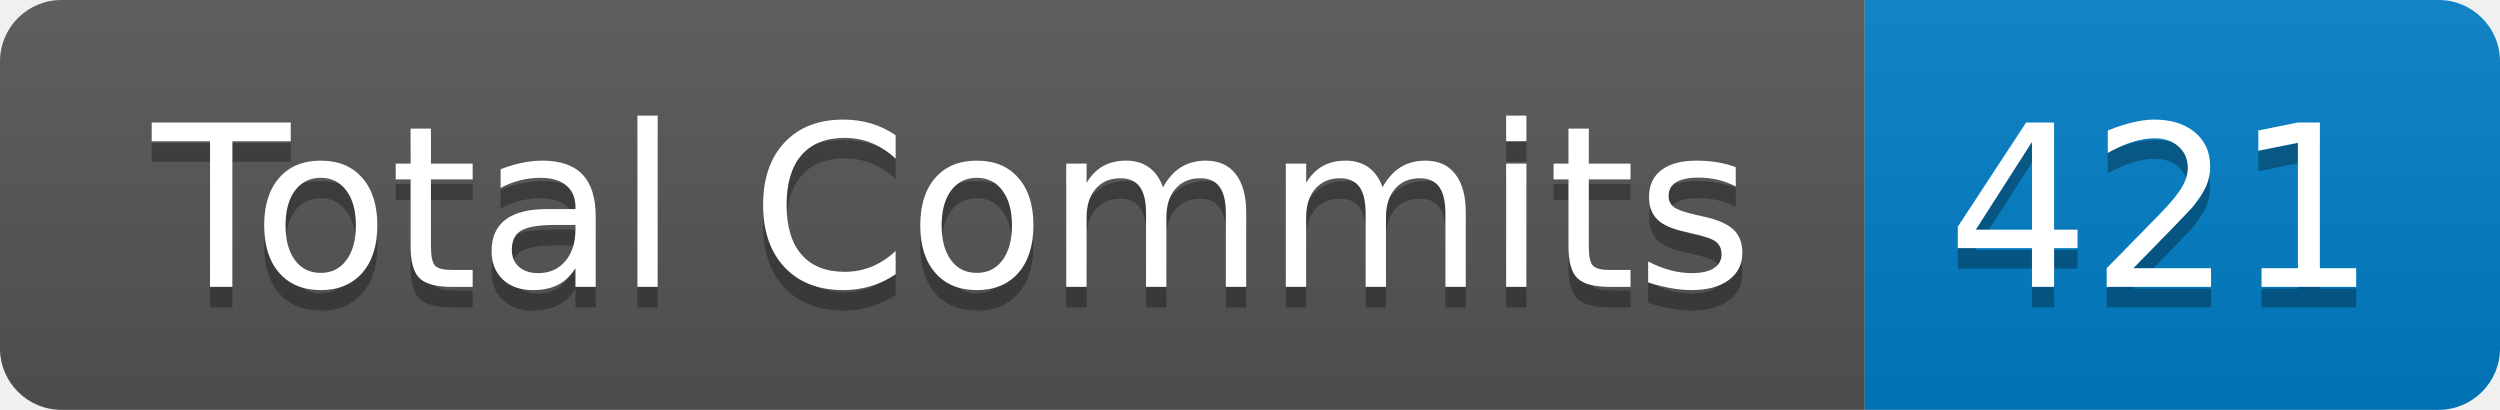
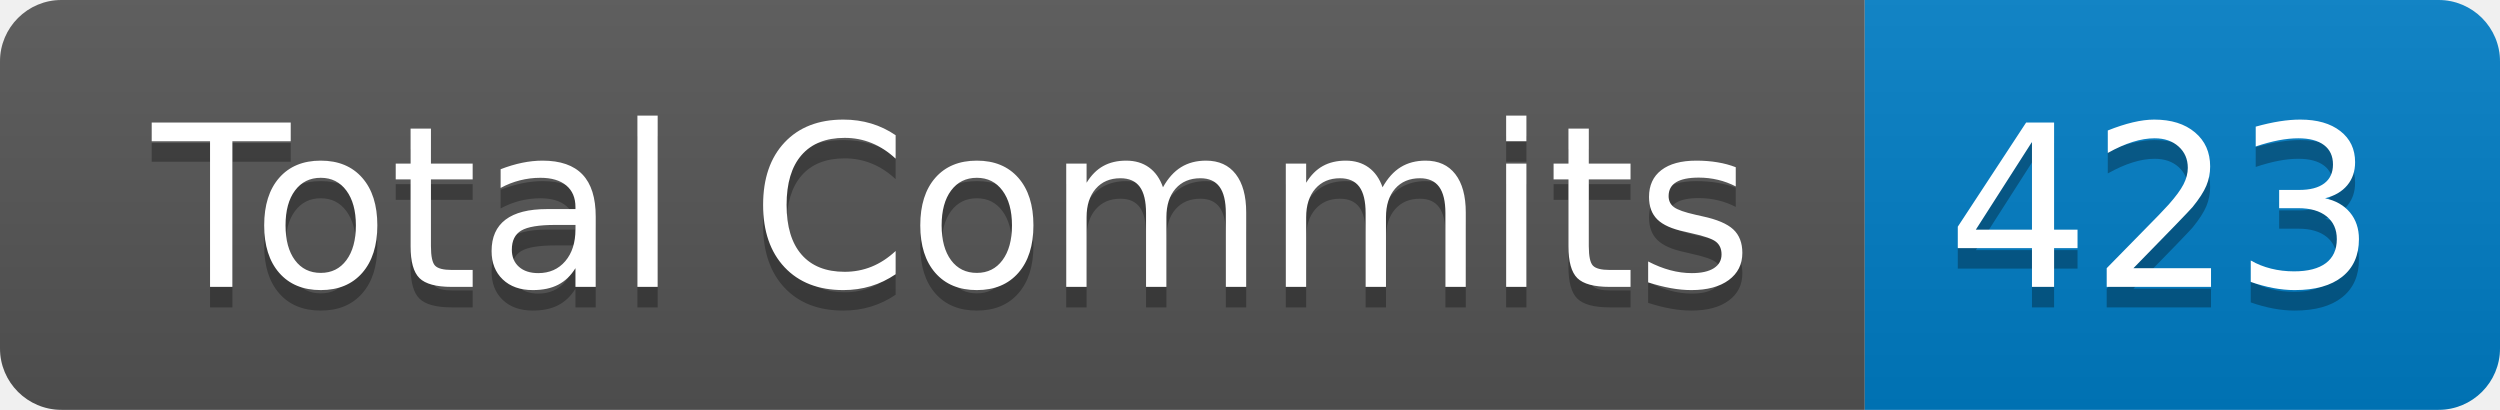
- <svg xmlns="http://www.w3.org/2000/svg" width="122" height="20" role="img" aria-label="Total Commits: 421">
+ <svg xmlns="http://www.w3.org/2000/svg" width="122" height="20" role="img" aria-label="Total Commits: 423">
  <linearGradient id="s" x2="0" y2="100%">
    <stop offset="0" stop-color="#bbb" stop-opacity=".1" />
    <stop offset="1" stop-opacity=".1" />
  </linearGradient>
  <clipPath id="r">
    <rect width="122" height="20" rx="3" fill="#fff" />
  </clipPath>
  <g clip-path="url(#r)">
    <rect width="91" height="20" fill="#555" />
    <rect x="91" width="31" height="20" fill="#007ec6" />
    <rect width="122" height="20" fill="url(#s)" />
  </g>
  <g fill="#fff" text-anchor="middle" font-family="Verdana,Geneva,DejaVu Sans,sans-serif" text-rendering="geometricPrecision" font-size="110">
    <text aria-hidden="true" x="465" y="150" fill="#010101" fill-opacity=".3" transform="scale(.1)" textLength="810">Total Commits</text>
    <text x="465" y="140" transform="scale(.1)" fill="#fff" textLength="810">Total Commits</text>
-     <text aria-hidden="true" x="1055" y="150" fill="#010101" fill-opacity=".3" transform="scale(.1)" textLength="210">421</text>
-     <text x="1055" y="140" transform="scale(.1)" fill="#fff" textLength="210">421</text>
+     <text aria-hidden="true" x="1055" y="150" fill="#010101" fill-opacity=".3" transform="scale(.1)" textLength="210">423</text>
+     <text x="1055" y="140" transform="scale(.1)" fill="#fff" textLength="210">423</text>
  </g>
</svg>
